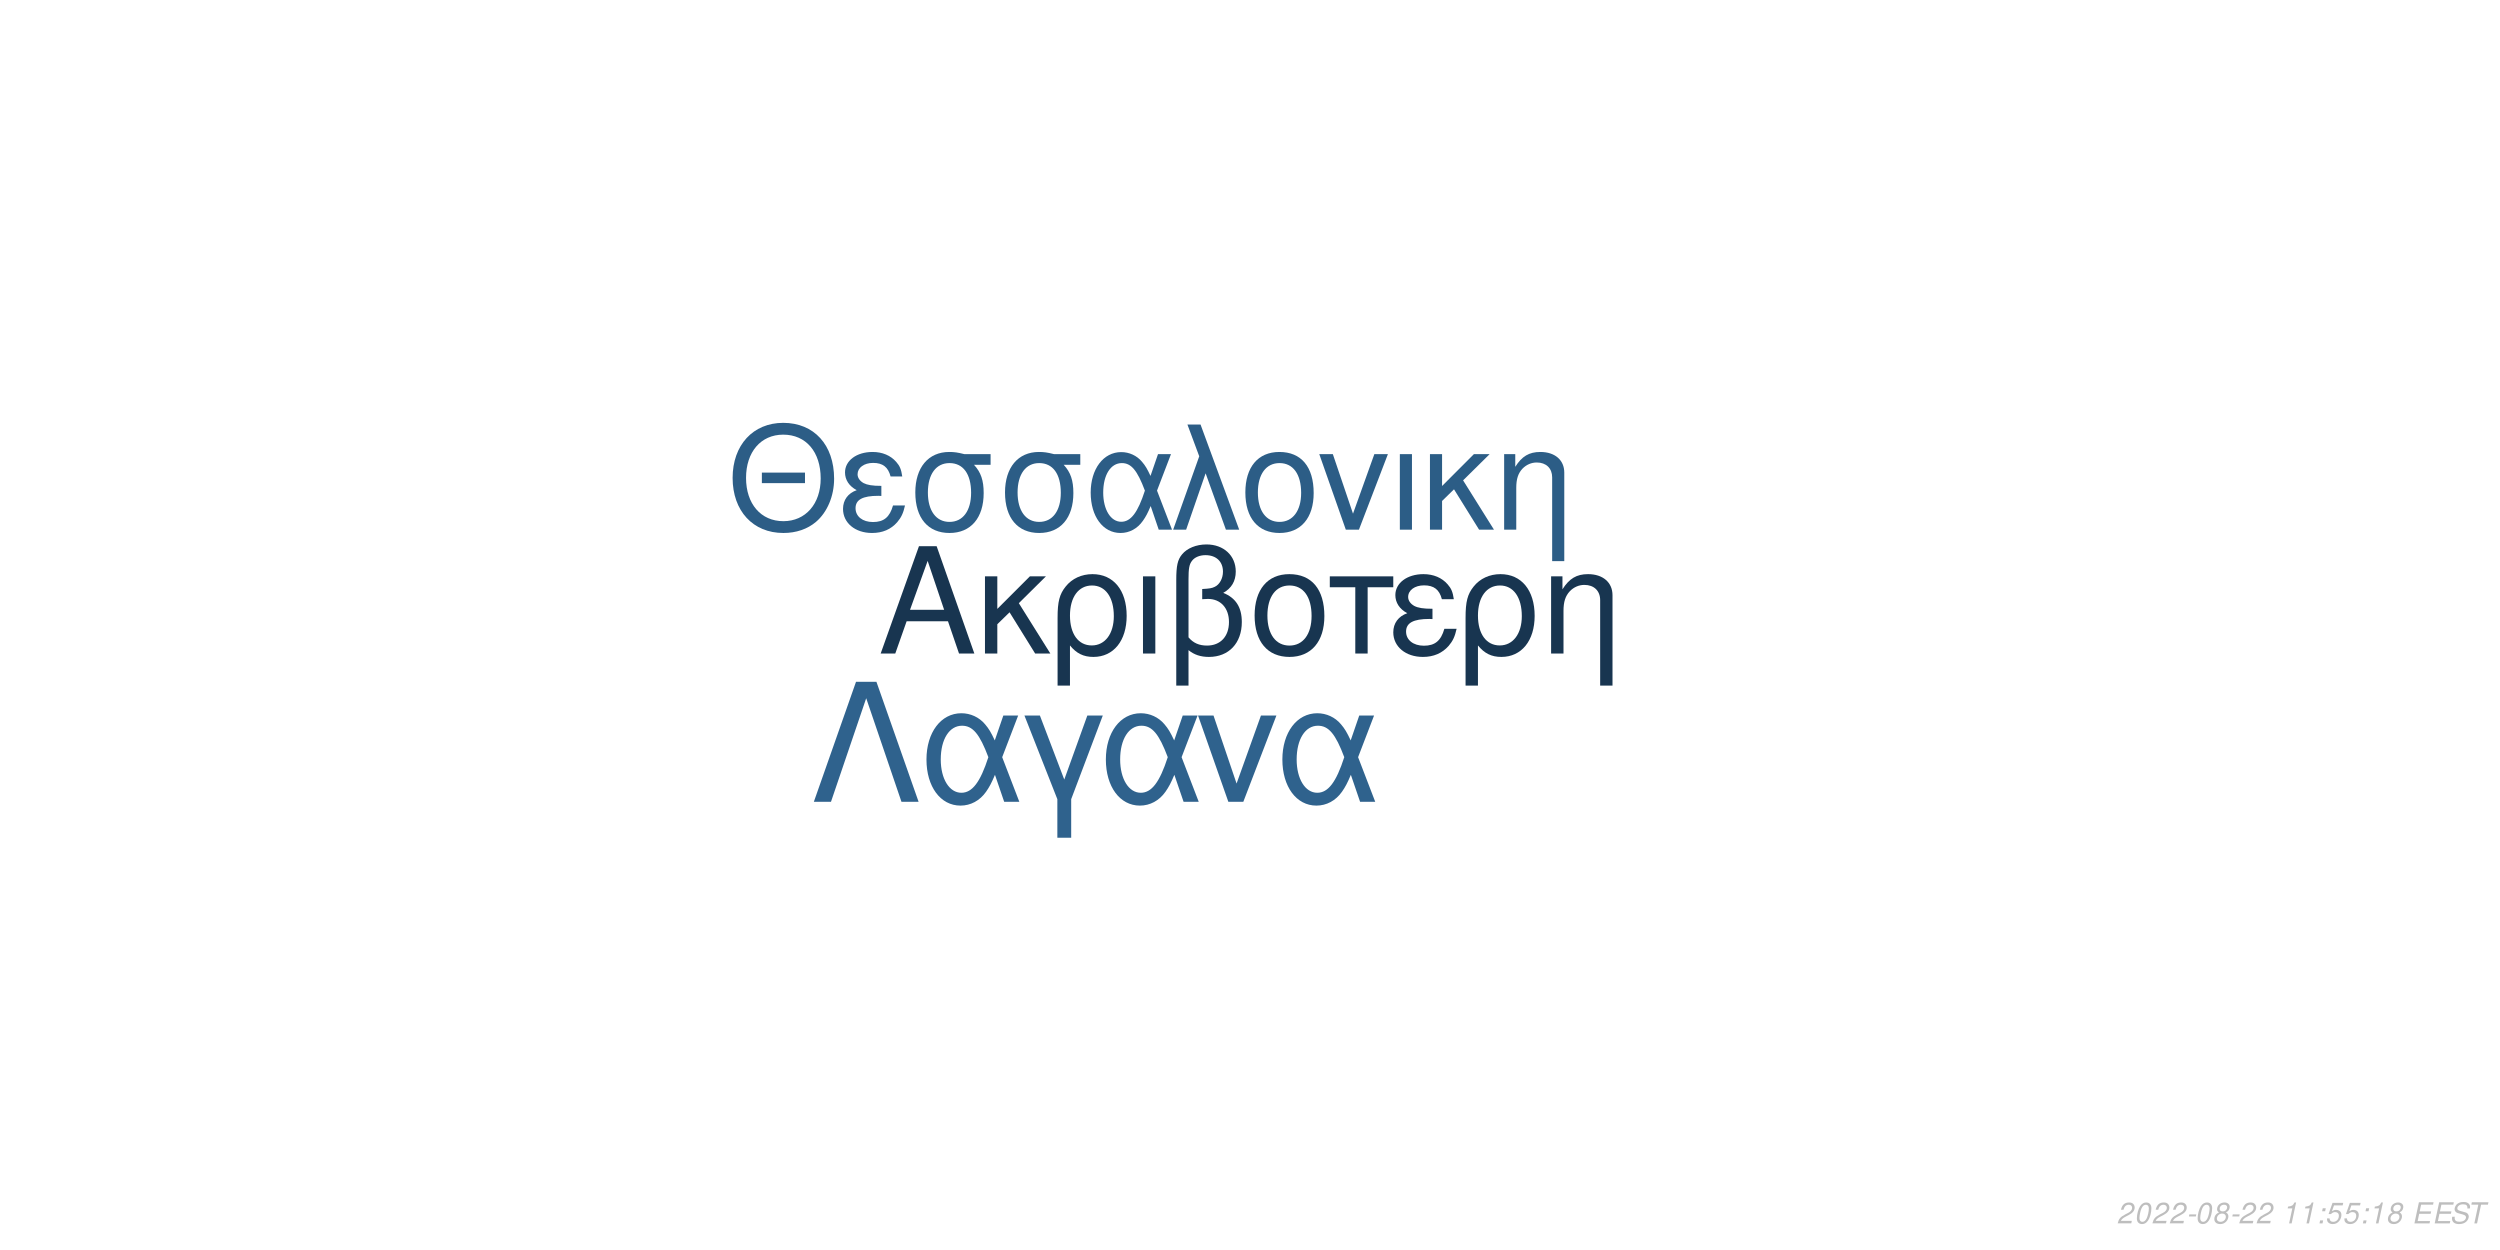
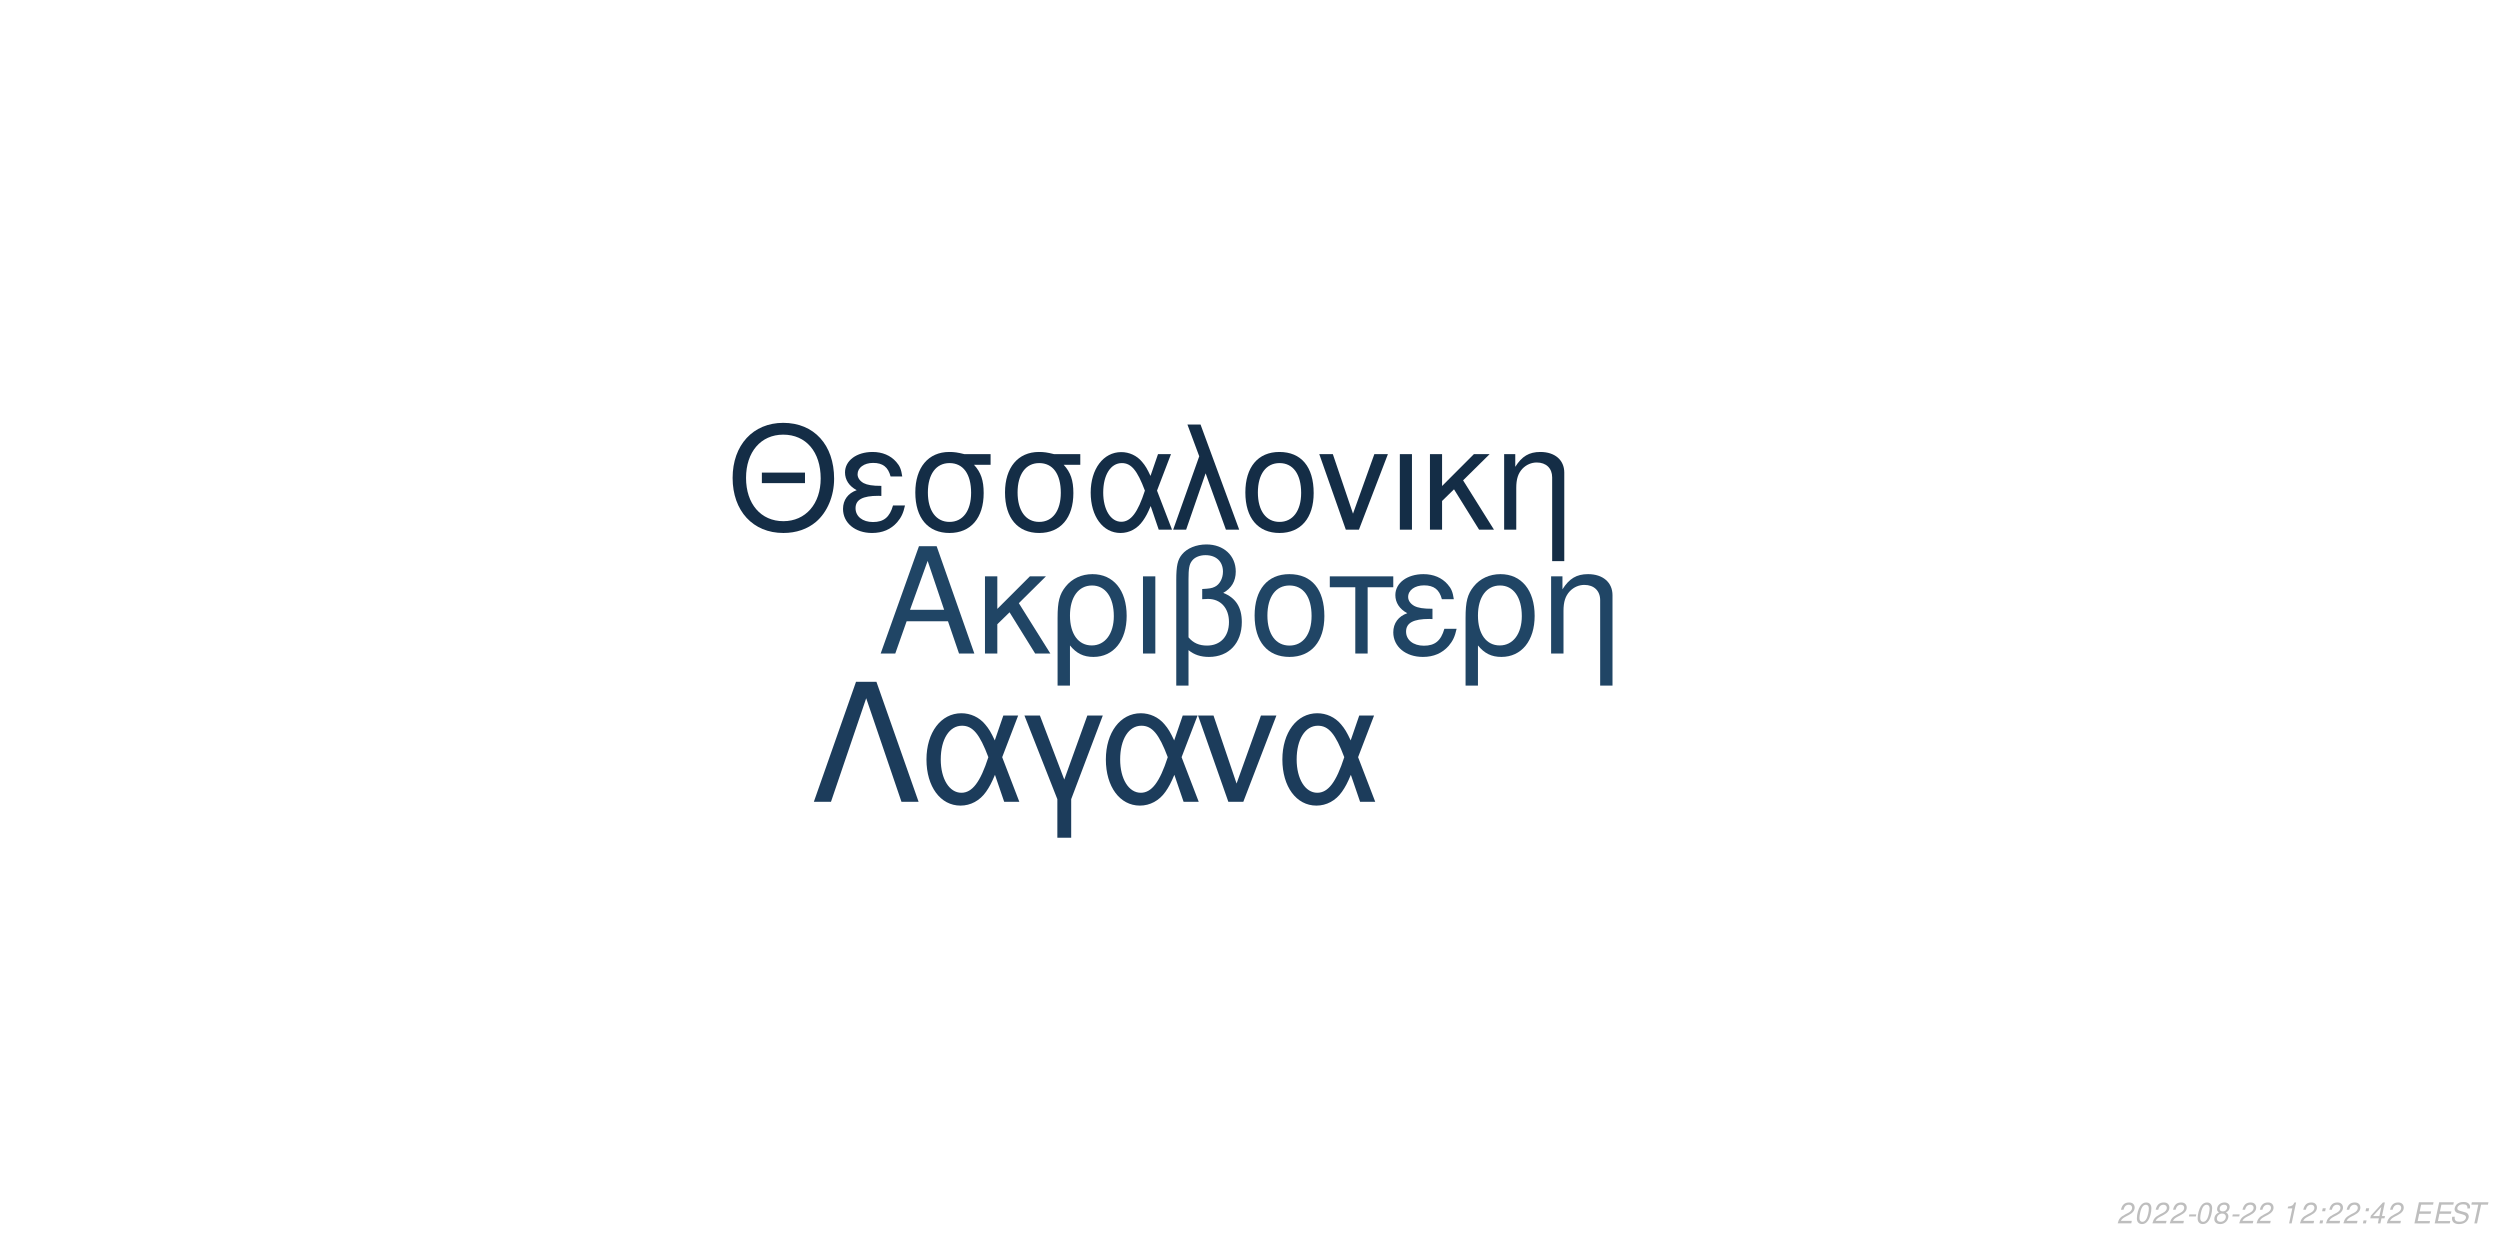
<svg xmlns="http://www.w3.org/2000/svg" xmlns:xlink="http://www.w3.org/1999/xlink" width="864pt" height="432pt" viewBox="0 0 864 432" version="1.1">
  <defs>
    <g>
      <symbol overflow="visible" id="glyph0-0">
        <path style="stroke:none;" d="" />
      </symbol>
      <symbol overflow="visible" id="glyph0-1">
        <path style="stroke:none;" d="M 24.125 -11.141 L 27.938 0 L 33.234 0 L 20.203 -37.094 L 14.094 -37.094 L 0.859 0 L 5.906 0 L 9.828 -11.141 Z M 22.797 -15.109 L 11 -15.109 L 17.094 -32.016 Z M 22.797 -15.109 " />
      </symbol>
      <symbol overflow="visible" id="glyph0-2">
        <path style="stroke:none;" d="M 7.172 -15.422 L 7.172 -26.672 L 2.906 -26.672 L 2.906 0 L 7.172 0 L 7.172 -10.125 L 11.406 -14.25 L 20.25 0 L 25.5 0 L 14.609 -17.406 L 23.969 -26.672 L 18.422 -26.672 Z M 7.172 -15.422 " />
      </symbol>
      <symbol overflow="visible" id="glyph0-3">
        <path style="stroke:none;" d="M 3 11.094 L 7.281 11.094 L 7.281 -2.797 C 9.516 -0.047 11.953 1.172 15.375 1.172 C 22.344 1.172 26.875 -4.422 26.875 -13.031 C 26.875 -21.891 22.297 -27.438 15.062 -27.438 C 11.297 -27.438 7.984 -25.906 5.797 -23.156 C 3.672 -20.516 3 -17.969 3 -12.359 Z M 14.906 -23.516 C 19.547 -23.516 22.438 -19.438 22.438 -12.922 C 22.438 -6.812 19.391 -2.797 14.812 -2.797 C 10.172 -2.797 7.281 -6.766 7.281 -13.125 C 7.281 -19.484 10.234 -23.516 14.906 -23.516 Z M 14.906 -23.516 " />
      </symbol>
      <symbol overflow="visible" id="glyph0-4">
        <path style="stroke:none;" d="M 3.516 0 L 7.781 0 L 7.781 -26.672 L 3.516 -26.672 Z M 3.516 0 " />
      </symbol>
      <symbol overflow="visible" id="glyph0-5">
        <path style="stroke:none;" d="M 4.016 11.094 L 8.25 11.094 L 8.25 -1.172 C 10.172 0.406 12.422 1.172 15.312 1.172 C 22.188 1.172 26.672 -3.609 26.672 -10.891 C 26.672 -15.984 24.578 -19.234 20.25 -20.969 C 23.109 -22.547 24.578 -25.031 24.578 -28.344 C 24.578 -33.844 20.406 -37.703 14.453 -37.703 C 10.938 -37.703 7.734 -36.391 6 -34.25 C 4.484 -32.422 4.016 -30.328 4.016 -25.391 Z M 8.25 -25.656 C 8.25 -29.359 8.5 -30.844 9.469 -32.062 C 10.375 -33.281 12.156 -34 14.094 -34 C 17.812 -34 20.156 -31.812 20.156 -28.297 C 20.156 -25.953 18.984 -23.812 17.297 -23.047 C 16.281 -22.547 15.469 -22.438 12.984 -22.297 L 12.984 -18.781 C 13.734 -18.828 14.344 -18.875 14.969 -18.875 C 19.344 -18.875 22.234 -15.719 22.234 -10.891 C 22.234 -5.906 19.281 -2.75 14.656 -2.75 C 11.953 -2.75 9.922 -3.609 8.25 -5.594 Z M 8.25 -25.656 " />
      </symbol>
      <symbol overflow="visible" id="glyph0-6">
        <path style="stroke:none;" d="M 14.094 -27.438 C 6.562 -27.438 2.094 -22.094 2.094 -13.125 C 2.094 -4.125 6.562 1.172 14.141 1.172 C 21.672 1.172 26.203 -4.172 26.203 -12.922 C 26.203 -22.188 21.828 -27.438 14.094 -27.438 Z M 14.141 -23.516 C 18.938 -23.516 21.781 -19.594 21.781 -12.984 C 21.781 -6.672 18.828 -2.75 14.141 -2.75 C 9.422 -2.75 6.516 -6.672 6.516 -13.125 C 6.516 -19.594 9.422 -23.516 14.141 -23.516 Z M 14.141 -23.516 " />
      </symbol>
      <symbol overflow="visible" id="glyph0-7">
        <path style="stroke:none;" d="M 7.891 0 L 12.156 0 L 12.156 -22.906 L 21.016 -22.906 L 21.016 -26.672 L -0.922 -26.672 L -0.922 -22.906 L 7.891 -22.906 Z M 7.891 0 " />
      </symbol>
      <symbol overflow="visible" id="glyph0-8">
        <path style="stroke:none;" d="M 14.562 -15.469 C 11.344 -15.469 9.562 -15.781 8.297 -16.438 C 6.922 -17.203 6.156 -18.328 6.156 -19.547 C 6.156 -21.891 8.453 -23.562 11.656 -23.562 C 15.062 -23.562 16.953 -22.094 17.812 -18.781 L 21.938 -18.781 C 21.578 -21.266 21.062 -22.5 19.797 -23.922 C 17.812 -26.203 14.906 -27.438 11.453 -27.438 C 5.797 -27.438 1.734 -24.375 1.734 -20.203 C 1.734 -17.609 3.156 -15.375 5.859 -13.938 C 2.797 -12.875 1.016 -10.484 1.016 -7.328 C 1.016 -2.391 5.297 1.172 11.25 1.172 C 14.969 1.172 17.906 -0.109 20.156 -2.641 C 21.578 -4.328 22.297 -5.797 22.906 -8.547 L 18.672 -8.547 C 17.5 -4.422 15.422 -2.703 11.609 -2.703 C 7.938 -2.703 5.438 -4.688 5.438 -7.578 C 5.438 -10.578 7.938 -11.953 13.484 -11.953 C 13.641 -11.953 14.094 -11.953 14.562 -11.906 Z M 14.562 -15.469 " />
      </symbol>
      <symbol overflow="visible" id="glyph0-9">
        <path style="stroke:none;" d="M 3.562 -26.672 L 3.562 0 L 7.844 0 L 7.844 -14.703 C 7.844 -17.906 8.5 -19.891 10.031 -21.531 C 11.406 -22.953 13.188 -23.719 15.062 -23.719 C 18.375 -23.719 20.516 -21.672 20.516 -18.469 L 20.516 11.094 L 24.781 11.094 L 24.781 -20.156 C 24.781 -24.578 21.469 -27.438 16.328 -27.438 C 12.359 -27.438 9.828 -25.906 7.484 -22.188 L 7.484 -26.672 Z M 3.562 -26.672 " />
      </symbol>
      <symbol overflow="visible" id="glyph1-0">
        <path style="stroke:none;" d="" />
      </symbol>
      <symbol overflow="visible" id="glyph1-1">
        <path style="stroke:none;" d="M 26.859 -19.734 L 11.953 -19.734 L 11.953 -16.094 L 26.859 -16.094 Z M 19.328 -36.922 C 8.922 -36.922 1.844 -29.25 1.844 -17.891 C 1.844 -6.484 8.875 1.141 19.391 1.141 C 23.812 1.141 27.703 -0.203 30.641 -2.688 C 34.578 -6.031 36.922 -11.656 36.922 -17.594 C 36.922 -29.297 30 -36.922 19.328 -36.922 Z M 19.328 -32.844 C 27.203 -32.844 32.281 -26.906 32.281 -17.688 C 32.281 -8.922 27.062 -2.938 19.391 -2.938 C 11.609 -2.938 6.484 -8.922 6.484 -17.891 C 6.484 -26.859 11.609 -32.844 19.328 -32.844 Z M 19.328 -32.844 " />
      </symbol>
      <symbol overflow="visible" id="glyph1-2">
        <path style="stroke:none;" d="M 14.25 -15.141 C 11.109 -15.141 9.375 -15.453 8.125 -16.094 C 6.781 -16.844 6.031 -17.938 6.031 -19.141 C 6.031 -21.422 8.266 -23.078 11.406 -23.078 C 14.75 -23.078 16.594 -21.625 17.438 -18.391 L 21.469 -18.391 C 21.125 -20.828 20.625 -22.031 19.391 -23.422 C 17.438 -25.656 14.594 -26.859 11.219 -26.859 C 5.688 -26.859 1.688 -23.875 1.688 -19.781 C 1.688 -17.234 3.094 -15.047 5.734 -13.656 C 2.734 -12.609 1 -10.266 1 -7.172 C 1 -2.344 5.188 1.141 11.016 1.141 C 14.656 1.141 17.547 -0.094 19.734 -2.594 C 21.125 -4.234 21.828 -5.688 22.422 -8.375 L 18.281 -8.375 C 17.141 -4.328 15.094 -2.641 11.359 -2.641 C 7.766 -2.641 5.328 -4.578 5.328 -7.422 C 5.328 -10.359 7.766 -11.703 13.203 -11.703 C 13.359 -11.703 13.797 -11.703 14.25 -11.656 Z M 14.25 -15.141 " />
      </symbol>
      <symbol overflow="visible" id="glyph1-3">
        <path style="stroke:none;" d="M 29 -26.109 L 19.938 -26.109 C 17.594 -26.703 16.438 -26.859 14.703 -26.859 C 7.469 -26.859 2.984 -21.469 2.984 -12.859 C 2.984 -4.031 7.375 1.141 14.797 1.141 C 22.172 1.141 26.609 -4.078 26.609 -12.656 C 26.609 -17.047 25.656 -19.828 23.266 -22.422 L 29 -22.422 Z M 14.797 -23.016 C 19.531 -23.016 22.266 -19.234 22.266 -12.75 C 22.266 -6.531 19.438 -2.688 14.797 -2.688 C 10.172 -2.688 7.328 -6.531 7.328 -12.859 C 7.328 -19.188 10.172 -23.016 14.797 -23.016 Z M 14.797 -23.016 " />
      </symbol>
      <symbol overflow="visible" id="glyph1-4">
        <path style="stroke:none;" d="M 29.344 -26.109 L 24.859 -26.109 L 22.266 -18.578 C 21.125 -21.031 20.484 -22.125 19.328 -23.469 C 17.547 -25.609 14.906 -26.812 12.156 -26.812 C 5.984 -26.812 1.594 -20.984 1.594 -12.812 C 1.594 -4.578 5.828 1.141 11.906 1.141 C 14.953 1.141 17.734 -0.344 19.625 -3.047 C 20.672 -4.531 21.281 -5.688 22.328 -8.172 L 25.109 0 L 29.703 0 L 24.516 -13.5 Z M 20.328 -13.5 C 17.891 -5.922 15.453 -2.734 12.156 -2.734 C 8.516 -2.734 5.922 -6.922 5.922 -12.812 C 5.922 -18.938 8.516 -23.016 12.359 -23.016 C 15.594 -23.016 17.688 -20.531 20.328 -13.5 Z M 20.328 -13.5 " />
      </symbol>
      <symbol overflow="visible" id="glyph1-5">
        <path style="stroke:none;" d="M 1.094 0 L 5.578 0 L 12.312 -19.484 L 19.328 0 L 23.922 0 L 10.562 -36.328 L 6.031 -36.328 L 10.109 -25.359 Z M 1.094 0 " />
      </symbol>
      <symbol overflow="visible" id="glyph1-6">
        <path style="stroke:none;" d="M 13.797 -26.859 C 6.422 -26.859 2.047 -21.625 2.047 -12.859 C 2.047 -4.031 6.422 1.141 13.859 1.141 C 21.234 1.141 25.656 -4.078 25.656 -12.656 C 25.656 -21.719 21.375 -26.859 13.797 -26.859 Z M 13.859 -23.016 C 18.531 -23.016 21.328 -19.188 21.328 -12.703 C 21.328 -6.531 18.438 -2.688 13.859 -2.688 C 9.219 -2.688 6.375 -6.531 6.375 -12.859 C 6.375 -19.188 9.219 -23.016 13.859 -23.016 Z M 13.859 -23.016 " />
      </symbol>
      <symbol overflow="visible" id="glyph1-7">
        <path style="stroke:none;" d="M 14.297 0 L 24.312 -26.109 L 19.625 -26.109 L 12.25 -5.531 L 5.281 -26.109 L 0.594 -26.109 L 9.766 0 Z M 14.297 0 " />
      </symbol>
      <symbol overflow="visible" id="glyph1-8">
        <path style="stroke:none;" d="M 3.438 0 L 7.625 0 L 7.625 -26.109 L 3.438 -26.109 Z M 3.438 0 " />
      </symbol>
      <symbol overflow="visible" id="glyph1-9">
        <path style="stroke:none;" d="M 7.031 -15.094 L 7.031 -26.109 L 2.844 -26.109 L 2.844 0 L 7.031 0 L 7.031 -9.922 L 11.156 -13.953 L 19.828 0 L 24.969 0 L 14.297 -17.047 L 23.469 -26.109 L 18.031 -26.109 Z M 7.031 -15.094 " />
      </symbol>
      <symbol overflow="visible" id="glyph1-10">
        <path style="stroke:none;" d="M 3.484 -26.109 L 3.484 0 L 7.672 0 L 7.672 -14.406 C 7.672 -17.547 8.328 -19.484 9.812 -21.078 C 11.156 -22.469 12.906 -23.219 14.75 -23.219 C 17.984 -23.219 20.078 -21.234 20.078 -18.094 L 20.078 10.859 L 24.266 10.859 L 24.266 -19.734 C 24.266 -24.062 21.031 -26.859 16 -26.859 C 12.109 -26.859 9.609 -25.359 7.328 -21.719 L 7.328 -26.109 Z M 3.484 -26.109 " />
      </symbol>
      <symbol overflow="visible" id="glyph2-0">
        <path style="stroke:none;" d="" />
      </symbol>
      <symbol overflow="visible" id="glyph2-1">
        <path style="stroke:none;" d="M 22.531 -41.484 L 15.484 -41.484 L 0.906 0 L 6.828 0 L 19 -35.797 L 31.188 0 L 37.109 0 Z M 22.531 -41.484 " />
      </symbol>
      <symbol overflow="visible" id="glyph2-2">
        <path style="stroke:none;" d="M 33.516 -29.812 L 28.391 -29.812 L 25.438 -21.219 C 24.125 -24.016 23.391 -25.266 22.078 -26.797 C 20.031 -29.25 17.016 -30.609 13.891 -30.609 C 6.828 -30.609 1.828 -23.953 1.828 -14.625 C 1.828 -5.234 6.656 1.312 13.594 1.312 C 17.078 1.312 20.266 -0.391 22.422 -3.469 C 23.609 -5.172 24.297 -6.484 25.5 -9.328 L 28.688 0 L 33.922 0 L 28 -15.422 Z M 23.219 -15.422 C 20.422 -6.766 17.641 -3.125 13.891 -3.125 C 9.734 -3.125 6.766 -7.906 6.766 -14.625 C 6.766 -21.625 9.734 -26.297 14.109 -26.297 C 17.812 -26.297 20.203 -23.453 23.219 -15.422 Z M 23.219 -15.422 " />
      </symbol>
      <symbol overflow="visible" id="glyph2-3">
        <path style="stroke:none;" d="M 12.062 12.406 L 16.844 12.406 L 16.844 -0.906 L 27.766 -29.812 L 22.422 -29.812 L 14.453 -7.688 L 6.031 -29.812 L 0.688 -29.812 L 12.062 -0.906 Z M 12.062 12.406 " />
      </symbol>
      <symbol overflow="visible" id="glyph2-4">
        <path style="stroke:none;" d="M 16.328 0 L 27.766 -29.812 L 22.422 -29.812 L 14 -6.312 L 6.031 -29.812 L 0.688 -29.812 L 11.156 0 Z M 16.328 0 " />
      </symbol>
      <symbol overflow="visible" id="glyph3-0">
        <path style="stroke:none;" d="" />
      </symbol>
      <symbol overflow="visible" id="glyph3-1">
        <path style="stroke:none;" d="M 5.234 -0.875 L 1.469 -0.875 C 1.641 -1.375 2.203 -1.891 3.109 -2.344 L 4.234 -2.938 C 5.562 -3.625 6.219 -4.469 6.219 -5.484 C 6.219 -5.938 6.062 -6.359 5.797 -6.656 C 5.469 -7.047 4.984 -7.234 4.312 -7.234 C 2.766 -7.234 1.891 -6.453 1.484 -4.734 L 2.375 -4.734 C 2.484 -5.188 2.609 -5.484 2.797 -5.75 C 3.094 -6.203 3.609 -6.453 4.188 -6.453 C 4.891 -6.453 5.344 -6.031 5.344 -5.375 C 5.344 -4.703 4.859 -4.094 4.016 -3.656 L 2.984 -3.125 C 1.234 -2.188 0.797 -1.656 0.344 -0.016 L 5.047 -0.016 Z M 5.234 -0.875 " />
      </symbol>
      <symbol overflow="visible" id="glyph3-2">
        <path style="stroke:none;" d="M 4.203 -7.234 C 3.375 -7.234 2.688 -6.812 2.125 -5.984 C 1.484 -5.047 0.984 -3.188 0.984 -1.734 C 0.984 -1.109 1.172 -0.562 1.484 -0.266 C 1.797 0.047 2.281 0.234 2.766 0.234 C 3.625 0.234 4.281 -0.156 4.859 -1.016 C 5.516 -1.953 6 -3.797 6 -5.266 C 6 -6.5 5.328 -7.234 4.203 -7.234 Z M 4.094 -6.453 C 4.734 -6.453 5.125 -5.984 5.125 -5.156 C 5.125 -4.203 4.781 -2.625 4.406 -1.812 C 3.984 -0.938 3.516 -0.547 2.875 -0.547 C 2.25 -0.547 1.875 -1.031 1.875 -1.828 C 1.875 -2.797 2.203 -4.344 2.594 -5.203 C 2.984 -6.047 3.453 -6.453 4.094 -6.453 Z M 4.094 -6.453 " />
      </symbol>
      <symbol overflow="visible" id="glyph3-3">
        <path style="stroke:none;" d="M 3.516 -3.125 L 1.125 -3.125 L 0.969 -2.406 L 3.359 -2.406 Z M 3.516 -3.125 " />
      </symbol>
      <symbol overflow="visible" id="glyph3-4">
        <path style="stroke:none;" d="M 4.766 -3.797 C 5.078 -3.969 5.234 -4.078 5.438 -4.234 C 5.812 -4.594 6.062 -5.172 6.062 -5.734 C 6.062 -6.625 5.344 -7.234 4.266 -7.234 C 2.812 -7.234 1.703 -6.219 1.703 -4.875 C 1.703 -4.406 1.875 -4.125 2.359 -3.812 C 1.297 -3.312 0.75 -2.516 0.75 -1.469 C 0.75 -0.438 1.547 0.234 2.812 0.234 C 3.656 0.234 4.359 -0.094 4.938 -0.734 C 5.359 -1.234 5.609 -1.859 5.609 -2.438 C 5.609 -3.047 5.312 -3.516 4.766 -3.797 Z M 4.109 -6.453 C 4.797 -6.453 5.188 -6.125 5.188 -5.578 C 5.188 -5.266 5.062 -4.922 4.859 -4.672 C 4.562 -4.312 4.188 -4.156 3.656 -4.156 C 2.984 -4.156 2.594 -4.453 2.594 -4.984 C 2.594 -5.859 3.203 -6.453 4.109 -6.453 Z M 3.453 -3.406 C 4.234 -3.406 4.734 -2.984 4.734 -2.312 C 4.734 -1.312 3.922 -0.547 2.875 -0.547 C 2.125 -0.547 1.625 -0.969 1.625 -1.625 C 1.625 -2.609 2.438 -3.406 3.453 -3.406 Z M 3.453 -3.406 " />
      </symbol>
      <symbol overflow="visible" id="glyph3-5">
        <path style="stroke:none;" d="" />
      </symbol>
      <symbol overflow="visible" id="glyph3-6">
        <path style="stroke:none;" d="M 3.703 -5.188 L 2.594 0 L 3.469 0 L 5.016 -7.234 L 4.438 -7.234 C 3.906 -6.156 3.688 -6.016 2.234 -5.812 L 2.109 -5.188 Z M 3.703 -5.188 " />
      </symbol>
      <symbol overflow="visible" id="glyph3-7">
        <path style="stroke:none;" d="M 2.359 -1.031 L 1.312 -1.031 L 1.094 0 L 2.141 0 Z M 3.266 -5.234 L 2.219 -5.234 L 2 -4.203 L 3.047 -4.203 Z M 3.266 -5.234 " />
      </symbol>
      <symbol overflow="visible" id="glyph3-8">
-         <path style="stroke:none;" d="M 6.297 -7.094 L 2.594 -7.094 L 1.234 -3.234 L 2.047 -3.234 C 2.656 -3.766 2.938 -3.906 3.531 -3.906 C 4.328 -3.906 4.797 -3.453 4.797 -2.688 C 4.797 -1.438 3.969 -0.547 2.828 -0.547 C 2.031 -0.547 1.609 -0.938 1.578 -1.734 L 0.703 -1.734 L 0.703 -1.516 C 0.703 -0.938 0.844 -0.547 1.188 -0.266 C 1.562 0.062 2.078 0.234 2.703 0.234 C 3.656 0.234 4.391 -0.156 4.984 -0.922 C 5.422 -1.5 5.672 -2.234 5.672 -2.953 C 5.672 -4 4.938 -4.672 3.812 -4.672 C 3.328 -4.672 2.906 -4.547 2.406 -4.234 L 3.109 -6.219 L 6.109 -6.219 Z M 6.297 -7.094 " />
+         <path style="stroke:none;" d="M 3.625 -1.75 L 3.266 0 L 4.141 0 L 4.516 -1.75 L 5.562 -1.75 L 5.734 -2.531 L 4.688 -2.531 L 5.688 -7.234 L 5.016 -7.234 L 0.844 -2.672 L 0.641 -1.75 Z M 3.797 -2.531 L 1.594 -2.531 L 4.469 -5.703 Z M 3.797 -2.531 " />
      </symbol>
      <symbol overflow="visible" id="glyph3-9">
        <path style="stroke:none;" d="M 2.547 -3.312 L 6.5 -3.312 L 6.688 -4.141 L 2.719 -4.141 L 3.219 -6.469 L 7.344 -6.469 L 7.516 -7.297 L 2.453 -7.297 L 0.906 0 L 6.125 0 L 6.297 -0.812 L 2.016 -0.812 Z M 2.547 -3.312 " />
      </symbol>
      <symbol overflow="visible" id="glyph3-10">
        <path style="stroke:none;" d="M 7.062 -5.156 C 7.125 -5.438 7.141 -5.562 7.141 -5.703 C 7.141 -6.156 6.938 -6.594 6.594 -6.891 C 6.188 -7.25 5.656 -7.406 4.875 -7.406 C 3.844 -7.406 3.047 -7.125 2.5 -6.562 C 2.094 -6.141 1.781 -5.438 1.781 -4.922 C 1.781 -4.297 2.219 -3.766 2.891 -3.562 L 4.594 -3.094 C 5.406 -2.859 5.734 -2.578 5.734 -2.094 C 5.734 -1.781 5.547 -1.406 5.266 -1.141 C 4.844 -0.766 4.266 -0.578 3.453 -0.578 C 2.328 -0.578 1.812 -0.984 1.812 -1.906 C 1.812 -2.047 1.812 -2.125 1.844 -2.312 L 0.984 -2.312 C 0.906 -2.062 0.891 -1.906 0.891 -1.688 C 0.891 -0.484 1.797 0.234 3.297 0.234 C 4.359 0.234 5.234 -0.062 5.812 -0.609 C 6.344 -1.078 6.688 -1.797 6.688 -2.375 C 6.688 -2.641 6.609 -2.906 6.453 -3.156 C 6.234 -3.5 5.938 -3.703 5.469 -3.828 L 3.75 -4.312 C 2.984 -4.547 2.734 -4.734 2.734 -5.188 C 2.734 -5.547 2.875 -5.844 3.188 -6.109 C 3.547 -6.438 4.031 -6.594 4.703 -6.594 C 5.266 -6.594 5.688 -6.484 5.906 -6.297 C 6.094 -6.125 6.219 -5.797 6.219 -5.516 C 6.219 -5.422 6.203 -5.344 6.188 -5.156 Z M 7.062 -5.156 " />
      </symbol>
      <symbol overflow="visible" id="glyph3-11">
        <path style="stroke:none;" d="M 4.938 -6.469 L 7.312 -6.469 L 7.484 -7.297 L 1.75 -7.297 L 1.578 -6.469 L 3.984 -6.469 L 2.609 0 L 3.547 0 Z M 4.938 -6.469 " />
      </symbol>
    </g>
  </defs>
  <g id="surface1">
    <rect x="0" y="0" width="864" height="432" style="fill:rgb(100%,100%,100%);fill-opacity:1;stroke:none;" />
-     <g style="fill:rgb(9.412%,20.784%,31.373%);fill-opacity:1;">
+     <g style="fill:rgb(12.549%,27.059%,39.608%);fill-opacity:1;">
      <use xlink:href="#glyph0-1" x="303.5" y="225.861" />
      <use xlink:href="#glyph0-2" x="337.5" y="225.861" />
      <use xlink:href="#glyph0-3" x="362.5" y="225.861" />
      <use xlink:href="#glyph0-4" x="391.5" y="225.861" />
      <use xlink:href="#glyph0-5" x="402.5" y="225.861" />
      <use xlink:href="#glyph0-6" x="431.5" y="225.861" />
      <use xlink:href="#glyph0-7" x="460.5" y="225.861" />
      <use xlink:href="#glyph0-8" x="480.5" y="225.861" />
      <use xlink:href="#glyph0-3" x="503.5" y="225.861" />
      <use xlink:href="#glyph0-9" x="532.5" y="225.861" />
    </g>
-     <g style="fill:rgb(17.255%,36.471%,52.549%);fill-opacity:1;">
+     <g style="fill:rgb(7.843%,17.647%,27.451%);fill-opacity:1;">
      <use xlink:href="#glyph1-1" x="251.348" y="183.058" />
      <use xlink:href="#glyph1-2" x="290.348" y="183.058" />
      <use xlink:href="#glyph1-3" x="313.348" y="183.058" />
      <use xlink:href="#glyph1-3" x="344.348" y="183.058" />
      <use xlink:href="#glyph1-4" x="375.348" y="183.058" />
      <use xlink:href="#glyph1-5" x="404.348" y="183.058" />
      <use xlink:href="#glyph1-6" x="428.348" y="183.058" />
      <use xlink:href="#glyph1-7" x="455.348" y="183.058" />
      <use xlink:href="#glyph1-8" x="480.348" y="183.058" />
      <use xlink:href="#glyph1-9" x="491.348" y="183.058" />
      <use xlink:href="#glyph1-10" x="516.348" y="183.058" />
    </g>
-     <g style="fill:rgb(18.431%,38.431%,55.294%);fill-opacity:1;">
+     <g style="fill:rgb(10.98%,23.529%,35.686%);fill-opacity:1;">
      <use xlink:href="#glyph2-1" x="280.359" y="277.105" />
      <use xlink:href="#glyph2-2" x="318.359" y="277.105" />
      <use xlink:href="#glyph2-3" x="353.359" y="277.105" />
      <use xlink:href="#glyph2-2" x="380.359" y="277.105" />
      <use xlink:href="#glyph2-4" x="413.359" y="277.105" />
      <use xlink:href="#glyph2-2" x="441.359" y="277.105" />
    </g>
    <g style="fill:rgb(74.51%,74.51%,74.51%);fill-opacity:1;">
      <use xlink:href="#glyph3-1" x="731.52" y="422.81" />
      <use xlink:href="#glyph3-2" x="737.52" y="422.81" />
      <use xlink:href="#glyph3-1" x="743.52" y="422.81" />
      <use xlink:href="#glyph3-1" x="749.52" y="422.81" />
      <use xlink:href="#glyph3-3" x="755.52" y="422.81" />
      <use xlink:href="#glyph3-2" x="758.52" y="422.81" />
      <use xlink:href="#glyph3-4" x="764.52" y="422.81" />
      <use xlink:href="#glyph3-3" x="770.52" y="422.81" />
      <use xlink:href="#glyph3-1" x="773.52" y="422.81" />
      <use xlink:href="#glyph3-1" x="779.52" y="422.81" />
      <use xlink:href="#glyph3-5" x="785.52" y="422.81" />
      <use xlink:href="#glyph3-6" x="788.52" y="422.81" />
-       <use xlink:href="#glyph3-6" x="794.52" y="422.81" />
+       <use xlink:href="#glyph3-1" x="794.52" y="422.81" />
      <use xlink:href="#glyph3-7" x="800.52" y="422.81" />
-       <use xlink:href="#glyph3-8" x="803.52" y="422.81" />
-       <use xlink:href="#glyph3-8" x="809.52" y="422.81" />
+       <use xlink:href="#glyph3-1" x="803.52" y="422.81" />
+       <use xlink:href="#glyph3-1" x="809.52" y="422.81" />
      <use xlink:href="#glyph3-7" x="815.52" y="422.81" />
-       <use xlink:href="#glyph3-6" x="818.52" y="422.81" />
-       <use xlink:href="#glyph3-4" x="824.52" y="422.81" />
+       <use xlink:href="#glyph3-8" x="818.52" y="422.81" />
+       <use xlink:href="#glyph3-1" x="824.52" y="422.81" />
      <use xlink:href="#glyph3-5" x="830.52" y="422.81" />
      <use xlink:href="#glyph3-9" x="833.52" y="422.81" />
      <use xlink:href="#glyph3-9" x="840.52" y="422.81" />
      <use xlink:href="#glyph3-10" x="846.52" y="422.81" />
      <use xlink:href="#glyph3-11" x="852.52" y="422.81" />
    </g>
  </g>
</svg>
